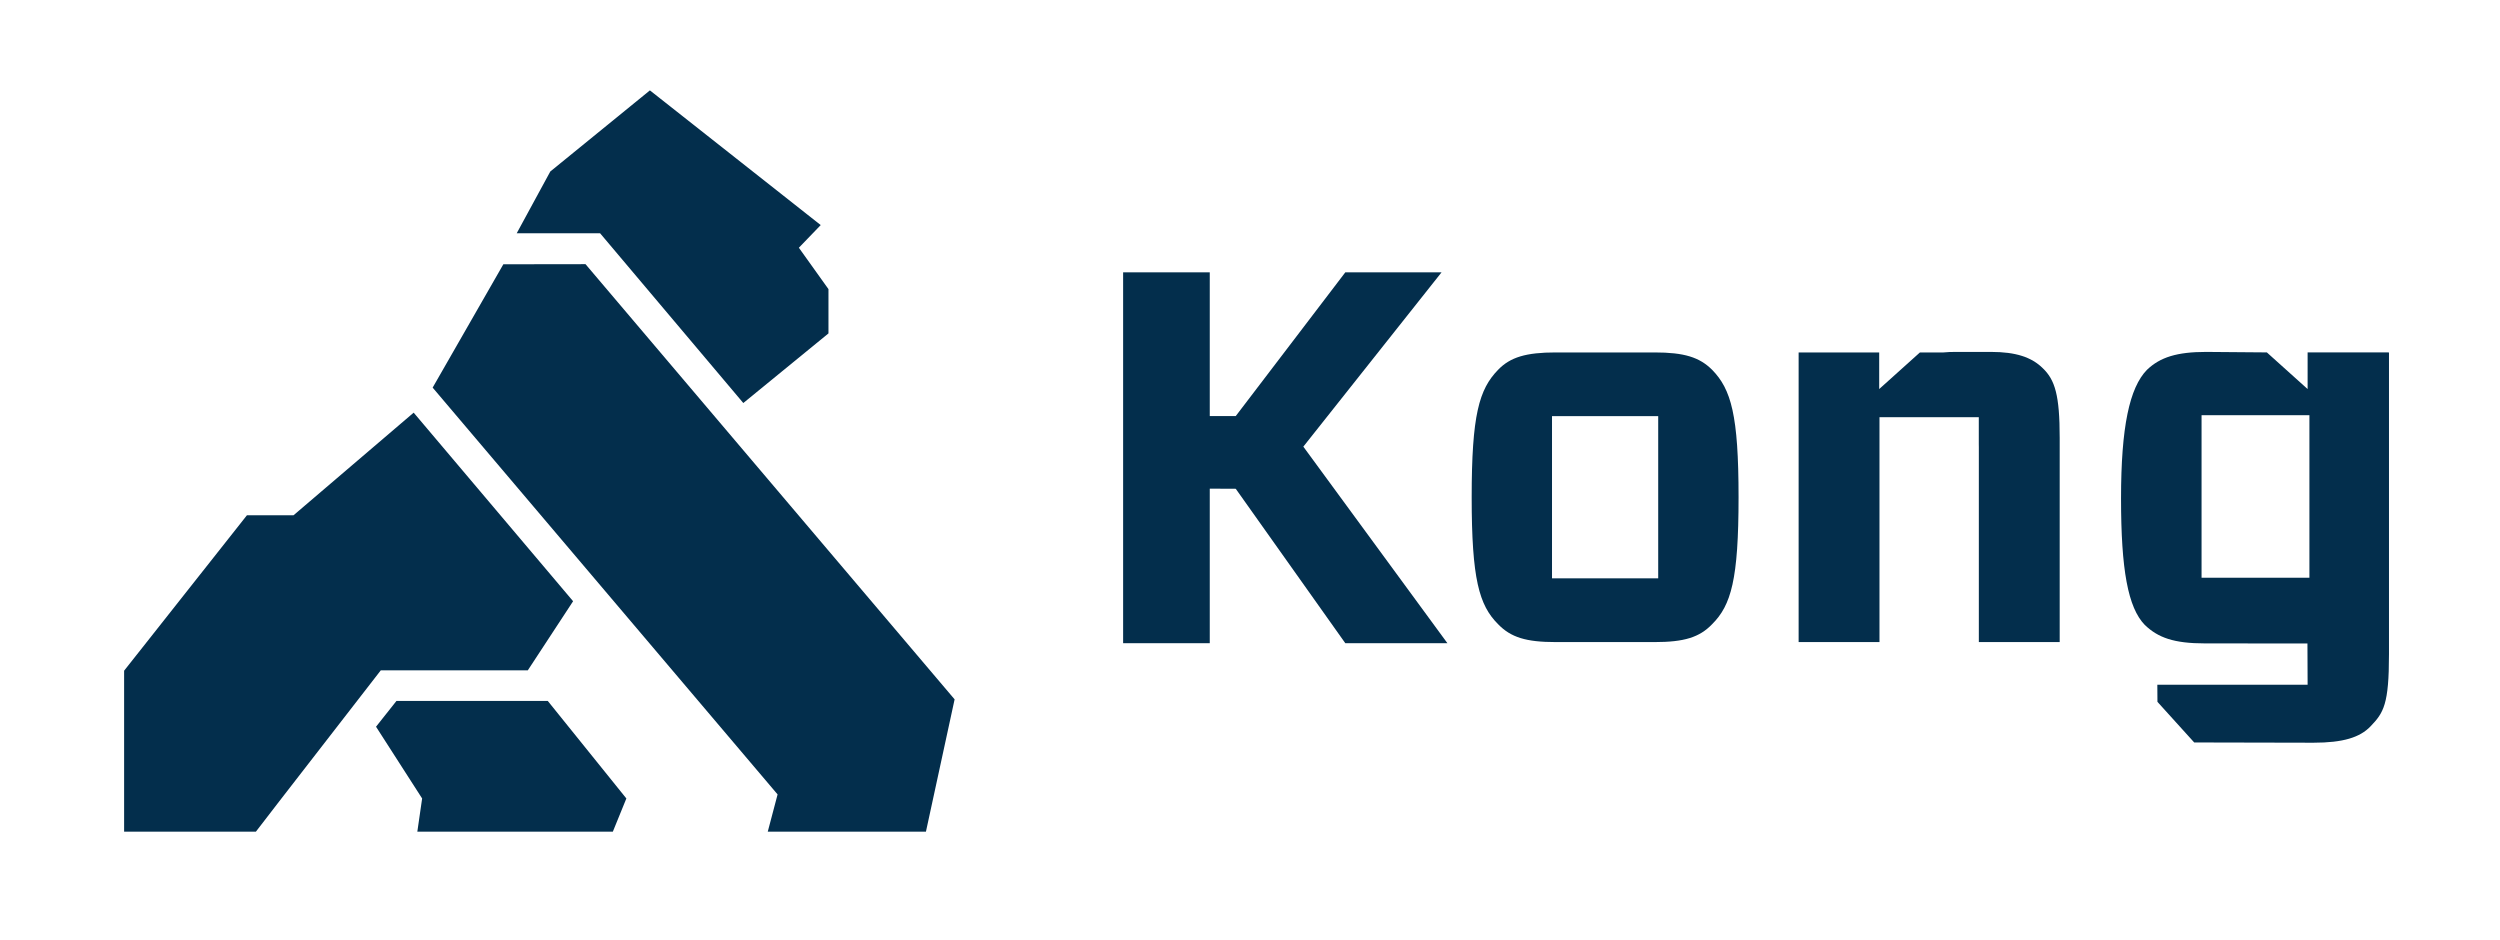
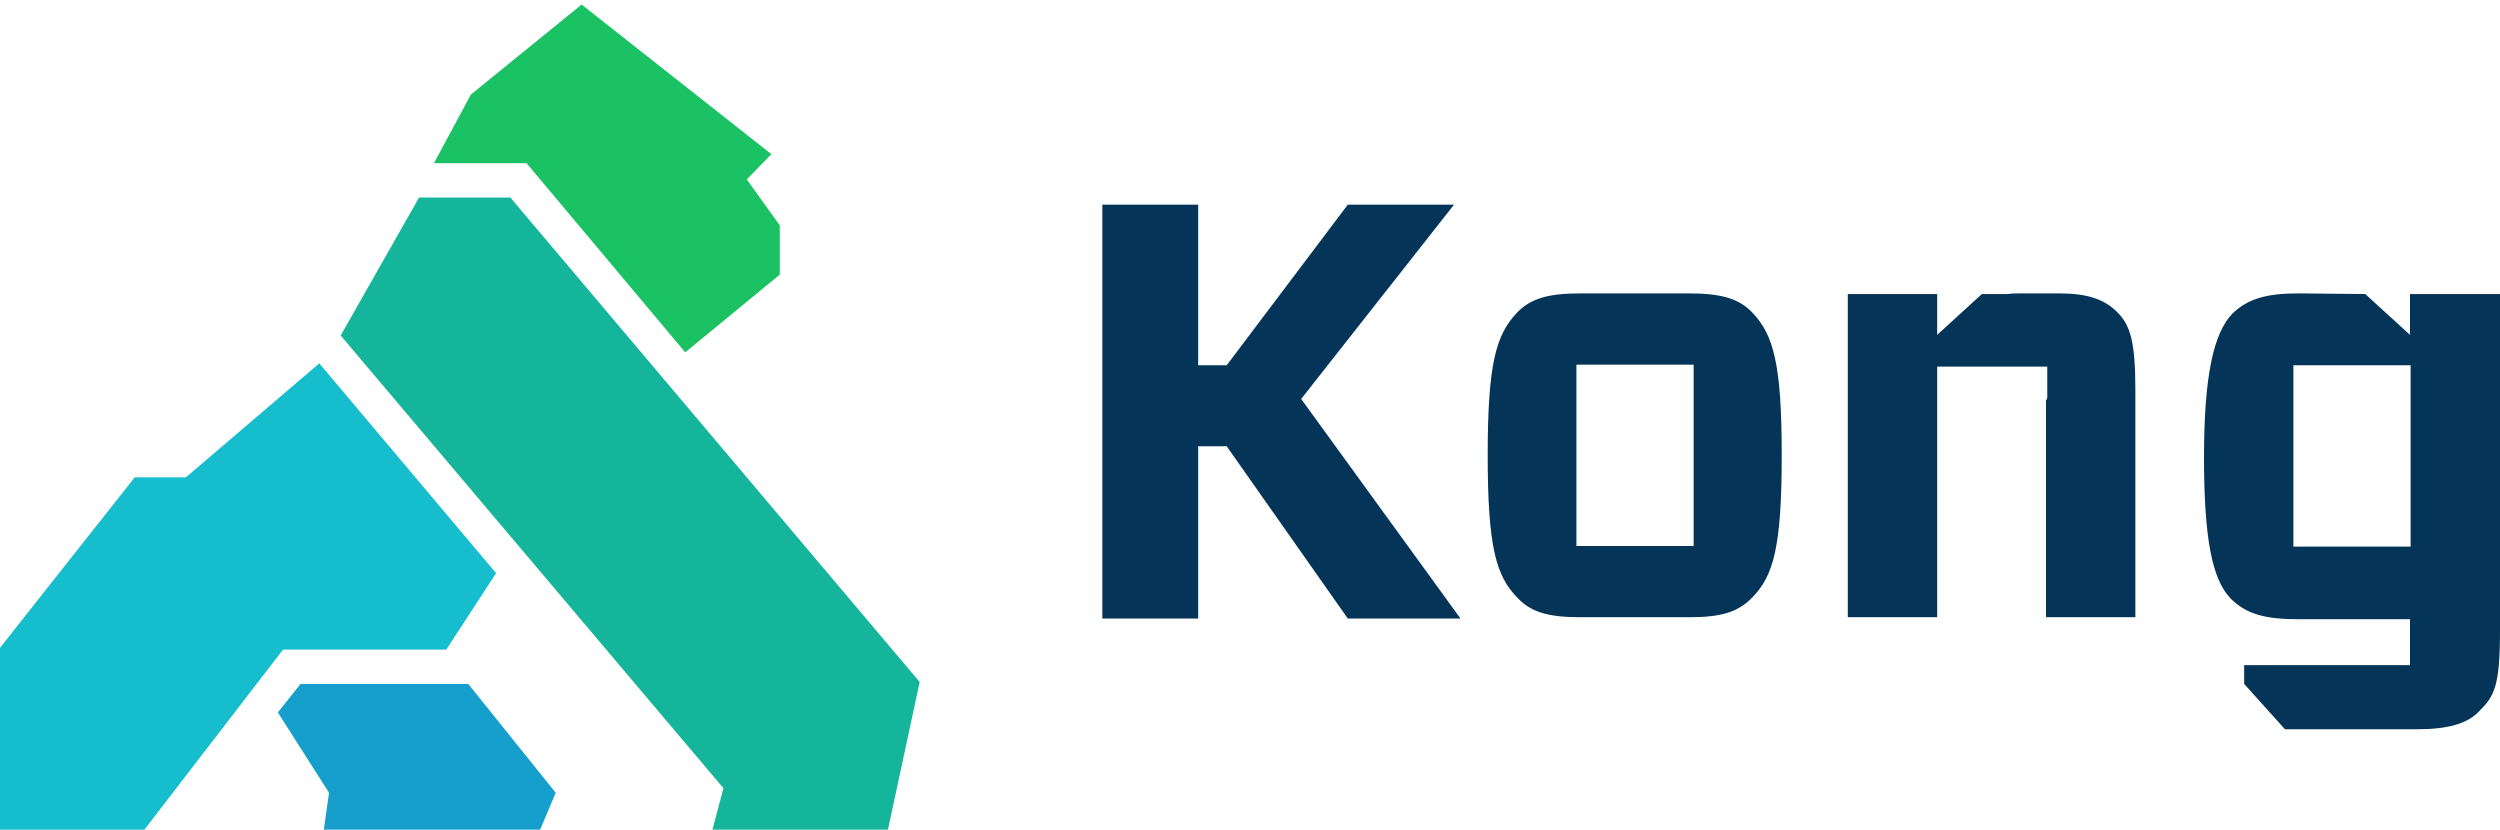
- <svg xmlns="http://www.w3.org/2000/svg" version="1.1" x="0px" y="0px" width="105.75px" height="39.75px" viewBox="-5.25 -3.5 105.75 39.75" enable-background="new -5.25 -3.5 105.75 39.75" xml:space="preserve">
-   <g id="Layer_1">
-     <polygon id="Fill-1" fill="#032E4C" points="11.52,26.15 10.656,27.24 12.606,30.275 12.403,31.68 20.673,31.68 21.245,30.275    17.921,26.15  " />
-     <polygon id="Fill-2" fill="#032E4C" points="16.042,7.679 13.051,12.896 27.642,30.104 27.226,31.68 33.917,31.68 35.13,26.083    19.517,7.674  " />
-     <polygon id="Fill-3" fill="#032E4C" points="22.241,0.323 18.027,3.755 16.607,6.367 20.134,6.367 26.192,13.548 29.794,10.603    29.794,8.73 28.542,6.979 29.466,6.021  " />
-     <polygon id="Fill-4" fill="#032E4C" points="7.167,18.295 5.196,18.295 0,24.871 0,31.68 5.574,31.68 6.557,30.403 10.858,24.854    17.077,24.854 18.992,21.932 12.248,13.955  " />
-   </g>
-   <g id="Layer_2">
-     <path id="Fill-5" fill="#032E4C" d="M60.557,23.66c-1.252,0-1.9-0.199-2.438-0.757c-0.805-0.802-1.117-1.916-1.117-5.369   c0-3.475,0.312-4.566,1.117-5.391c0.515-0.535,1.186-0.735,2.438-0.735h4.18c1.252,0,1.9,0.201,2.436,0.735   c0.805,0.824,1.118,1.916,1.118,5.391c0,3.476-0.313,4.567-1.118,5.369c-0.535,0.558-1.184,0.757-2.436,0.757H60.557z M60.4,20.963   h4.492v-6.861H60.4V20.963z" />
-     <path id="Fill-7" fill="#032E4C" d="M78.453,15.286c0.001,0.042,0.002,0.086,0.002,0.132v8.242h3.42v-8.643   c0-1.804-0.201-2.451-0.715-2.941c-0.471-0.467-1.141-0.69-2.191-0.69h-1.497c-0.185,0-0.352,0.006-0.509,0.022h-1l-1.723,1.549   v-1.329v-0.22h-1.155v0h-2.253V23.66h3.42v-8.375l0,0v-1.137h1.908c0.012,0,0.024,0,0.037,0h0.961c0.019,0,0.037,0,0.055,0h1.24   V15.286L78.453,15.286z" />
-     <polygon id="Fill-9" fill="#032E4C" points="51.656,8.021 55.727,8.021 49.881,15.393 55.975,23.707 51.656,23.707 47.022,17.175    45.923,17.17 45.923,23.707 42.258,23.707 42.258,8.021 45.923,8.021 45.923,14.101 47.021,14.101  " />
-     <path fill="#032E4C" d="M92.362,11.407v1.55l-1.724-1.55l-2.568-0.021c-1.23,0-1.945,0.223-2.504,0.758   c-0.738,0.757-1.096,2.411-1.096,5.44c0,3.008,0.291,4.617,1.006,5.352c0.559,0.535,1.225,0.78,2.543,0.78l4.336,0.003l0.007,1.746   h-6.357l0.005,0.723l1.555,1.718l5.043,0.011c1.252,0,1.967-0.223,2.414-0.691c0.559-0.578,0.782-0.938,0.782-3.053V11.408   L92.362,11.407z M92.438,20.938h-4.562v-6.875h4.562V20.938z" />
-   </g>
+ <svg xmlns="http://www.w3.org/2000/svg" version="1.1" id="Layer_1" x="0px" y="0px" viewBox="0 0 386 128" style="enable-background:new 0 0 386 128;" xml:space="preserve">
+   <style type="text/css">
+ 	.st0{fill-rule:evenodd;clip-rule:evenodd;fill:#043558;}
+ 	.st1{fill-rule:evenodd;clip-rule:evenodd;fill:#169FCC;}
+ 	.st2{fill-rule:evenodd;clip-rule:evenodd;fill:#14B59A;}
+ 	.st3{fill-rule:evenodd;clip-rule:evenodd;fill:#1BC263;}
+ 	.st4{fill-rule:evenodd;clip-rule:evenodd;fill:#16BDCC;}
+ </style>
+   <path class="st0" d="M354.1,84.4h18.1v-28h-18.1V84.4z M372.1,45.4l13.9,0v52c0,8.6-0.9,10.1-3.2,12.4c-1.8,1.9-4.7,2.8-9.7,2.8  l-20.3,0l-6.3-7l0-2.9h25.6l0-7.1l-17.5,0c-5.3,0-8-1-10.2-3.2c-2.9-3-4.1-9.5-4.1-21.8c0-12.3,1.4-19.1,4.4-22.2  c2.3-2.2,5.1-3.1,10.1-3.1l10.4,0.1l6.9,6.3V45.4z M208.1,31.6h16.4l-23.6,30l24.6,33.9h-17.4l-18.7-26.6l-4.4,0v26.6h-14.8V31.6  H185v24.8h4.4L208.1,31.6z M316.1,61.2L316.1,61.2l0-4.6h-5c-0.1,0-0.1,0-0.2,0H307c-0.1,0-0.1,0-0.2,0h-7.7v4.6h0v34.1h-13.8V45.4  h9.1v0h4.7v0.9v5.4l6.9-6.3h4c0.6-0.1,1.3-0.1,2-0.1h6c4.2,0,6.9,0.9,8.8,2.8c2.1,2,2.9,4.6,2.9,12v35.2h-13.8V61.8  C316.1,61.6,316.1,61.4,316.1,61.2z M243.4,84.3h18.1v-28h-18.1V84.3z M244,95.3c-5,0-7.7-0.8-9.8-3.1c-3.2-3.3-4.5-7.8-4.5-21.9  c0-14.2,1.3-18.6,4.5-22c2.1-2.2,4.8-3,9.8-3h16.8c5,0,7.7,0.8,9.8,3c3.2,3.4,4.5,7.8,4.5,22c0,14.2-1.3,18.6-4.5,21.9  c-2.2,2.3-4.8,3.1-9.8,3.1H244z" />
+   <polygon class="st1" points="42.9,110 46.4,105.6 72.3,105.6 85.8,122.4 83.4,128.1 50,128.1 50.8,122.4 " />
+   <polygon class="st2" points="52.6,51.8 64.7,30.5 78.8,30.5 142,105.3 137.1,128.1 110,128.1 111.7,121.7 " />
+   <polygon class="st3" points="67,25.2 72.7,14.6 89.8,0.7 119.1,23.8 115.3,27.7 120.4,34.8 120.4,42.4 105.8,54.4 81.3,25.2 " />
+   <polygon class="st4" points="20.8,73.7 28.7,73.7 49.3,56.1 76.6,88.5 68.9,100.3 43.7,100.3 26.3,122.9 22.3,128.1 -0.3,128.1   -0.3,100.4 " />
</svg>
